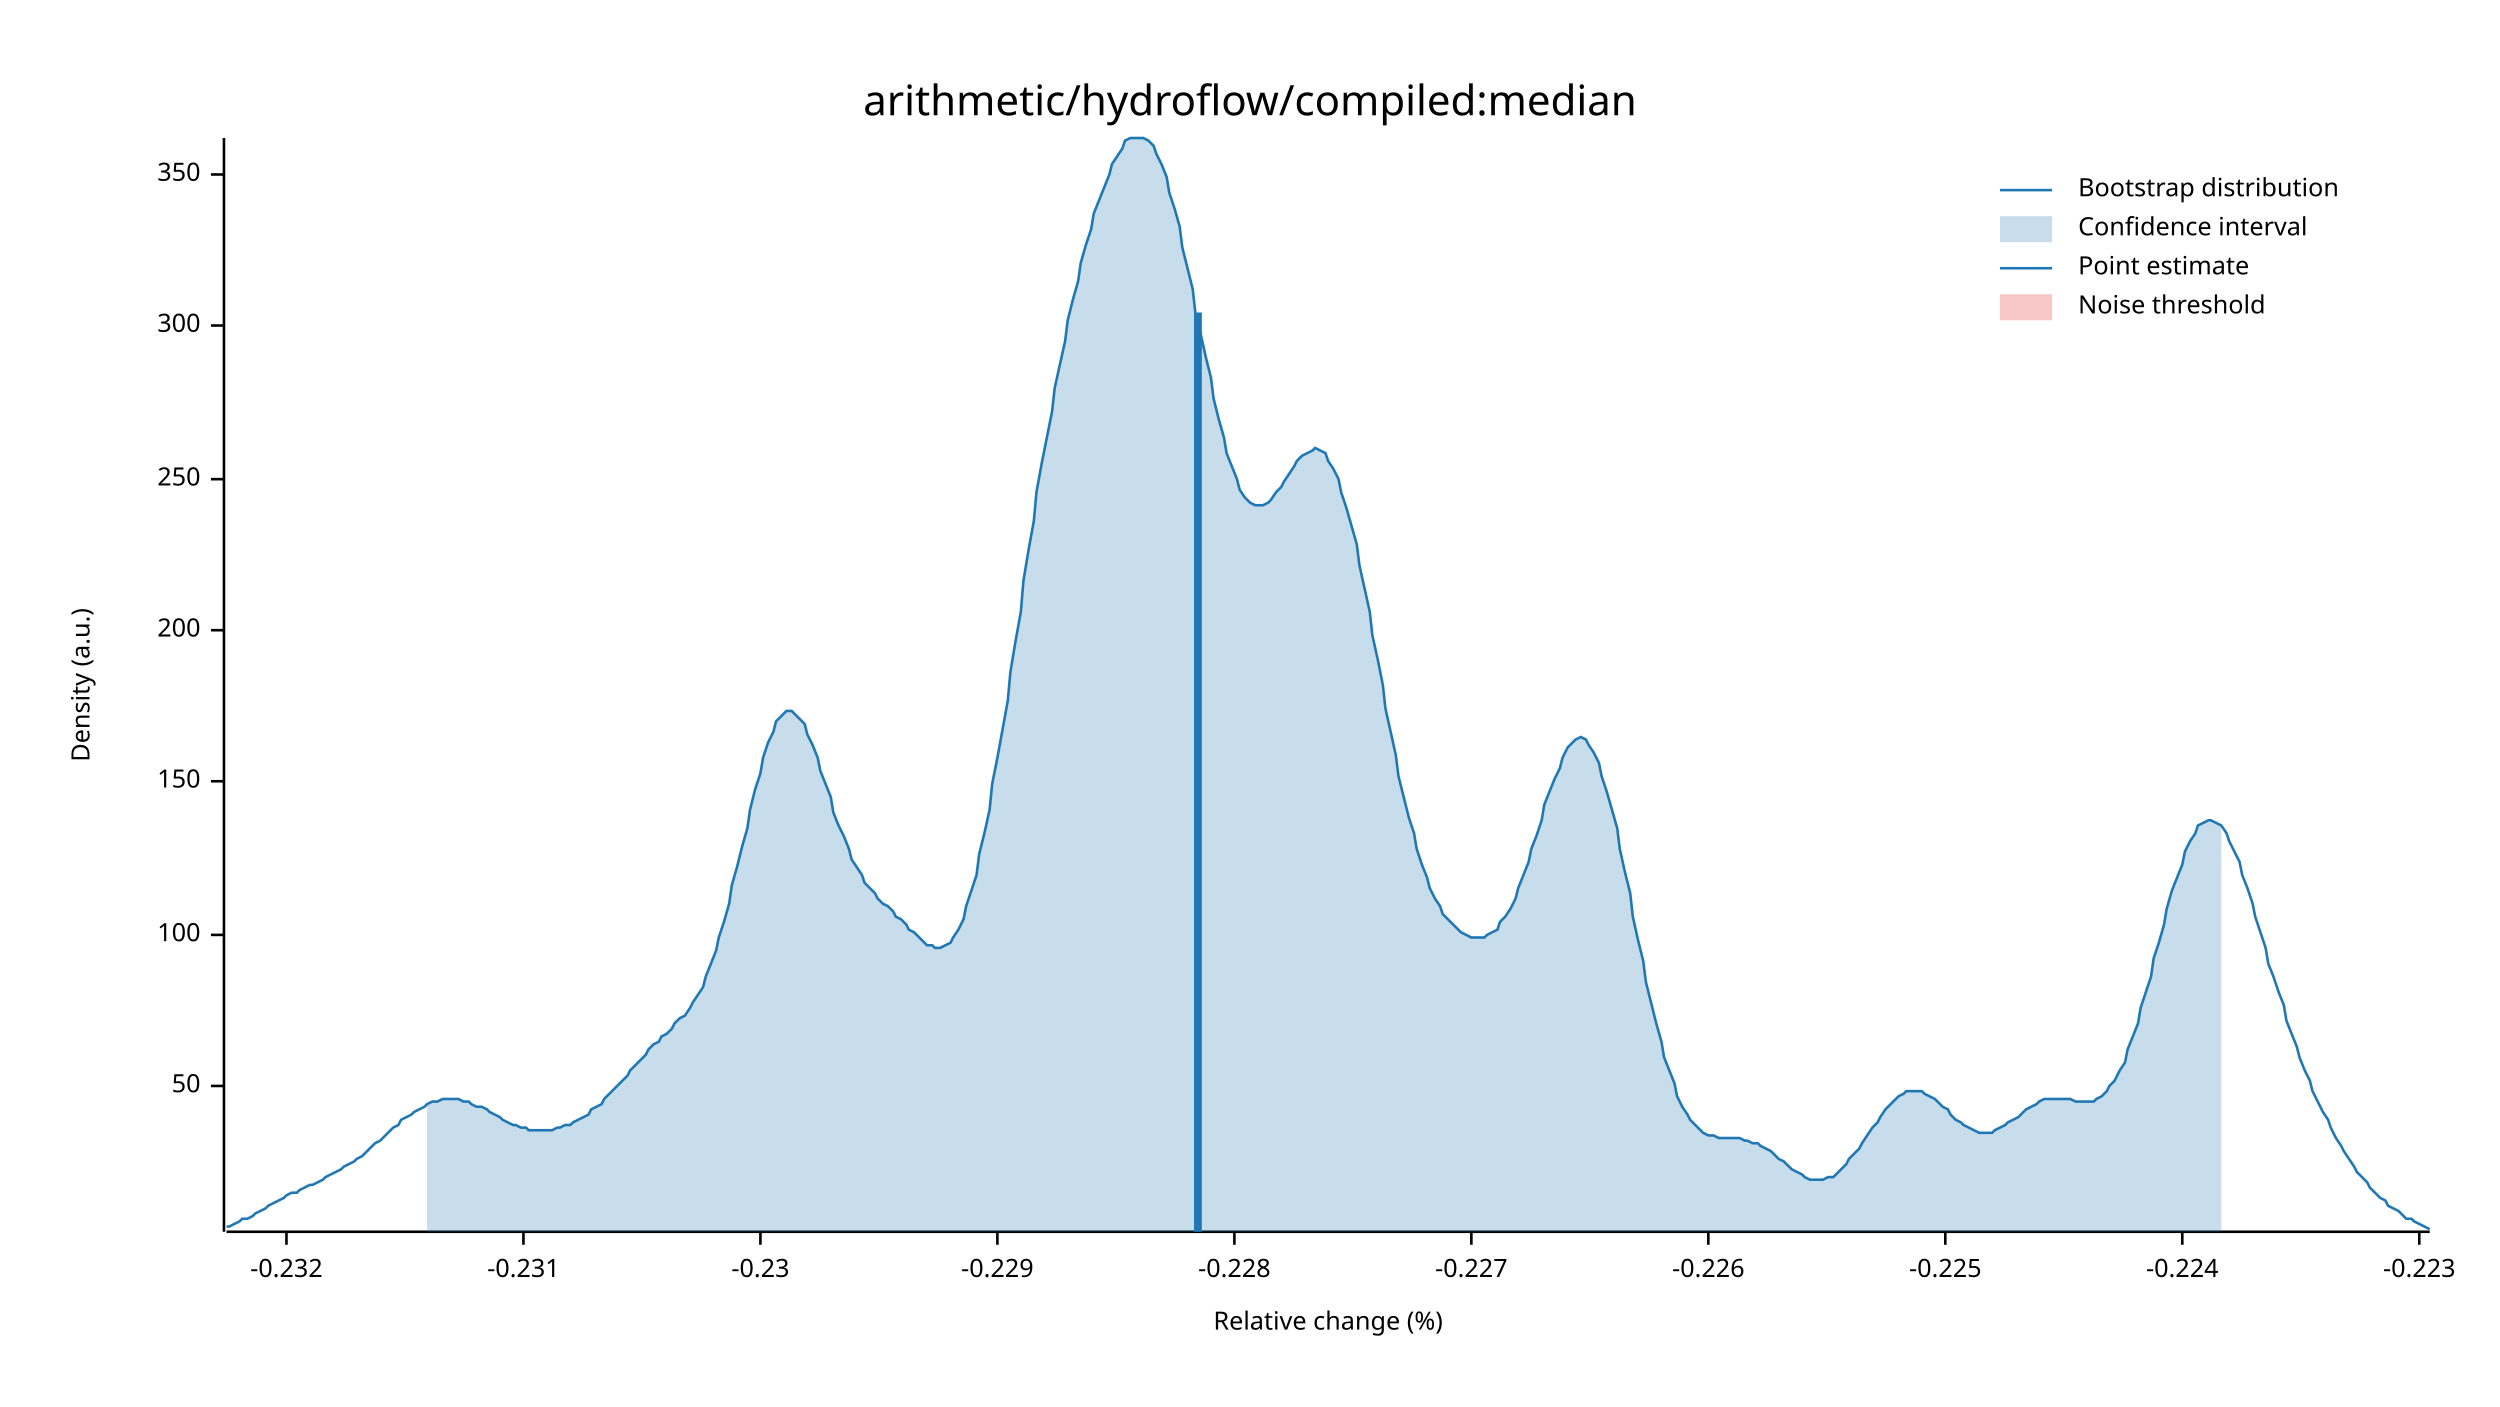
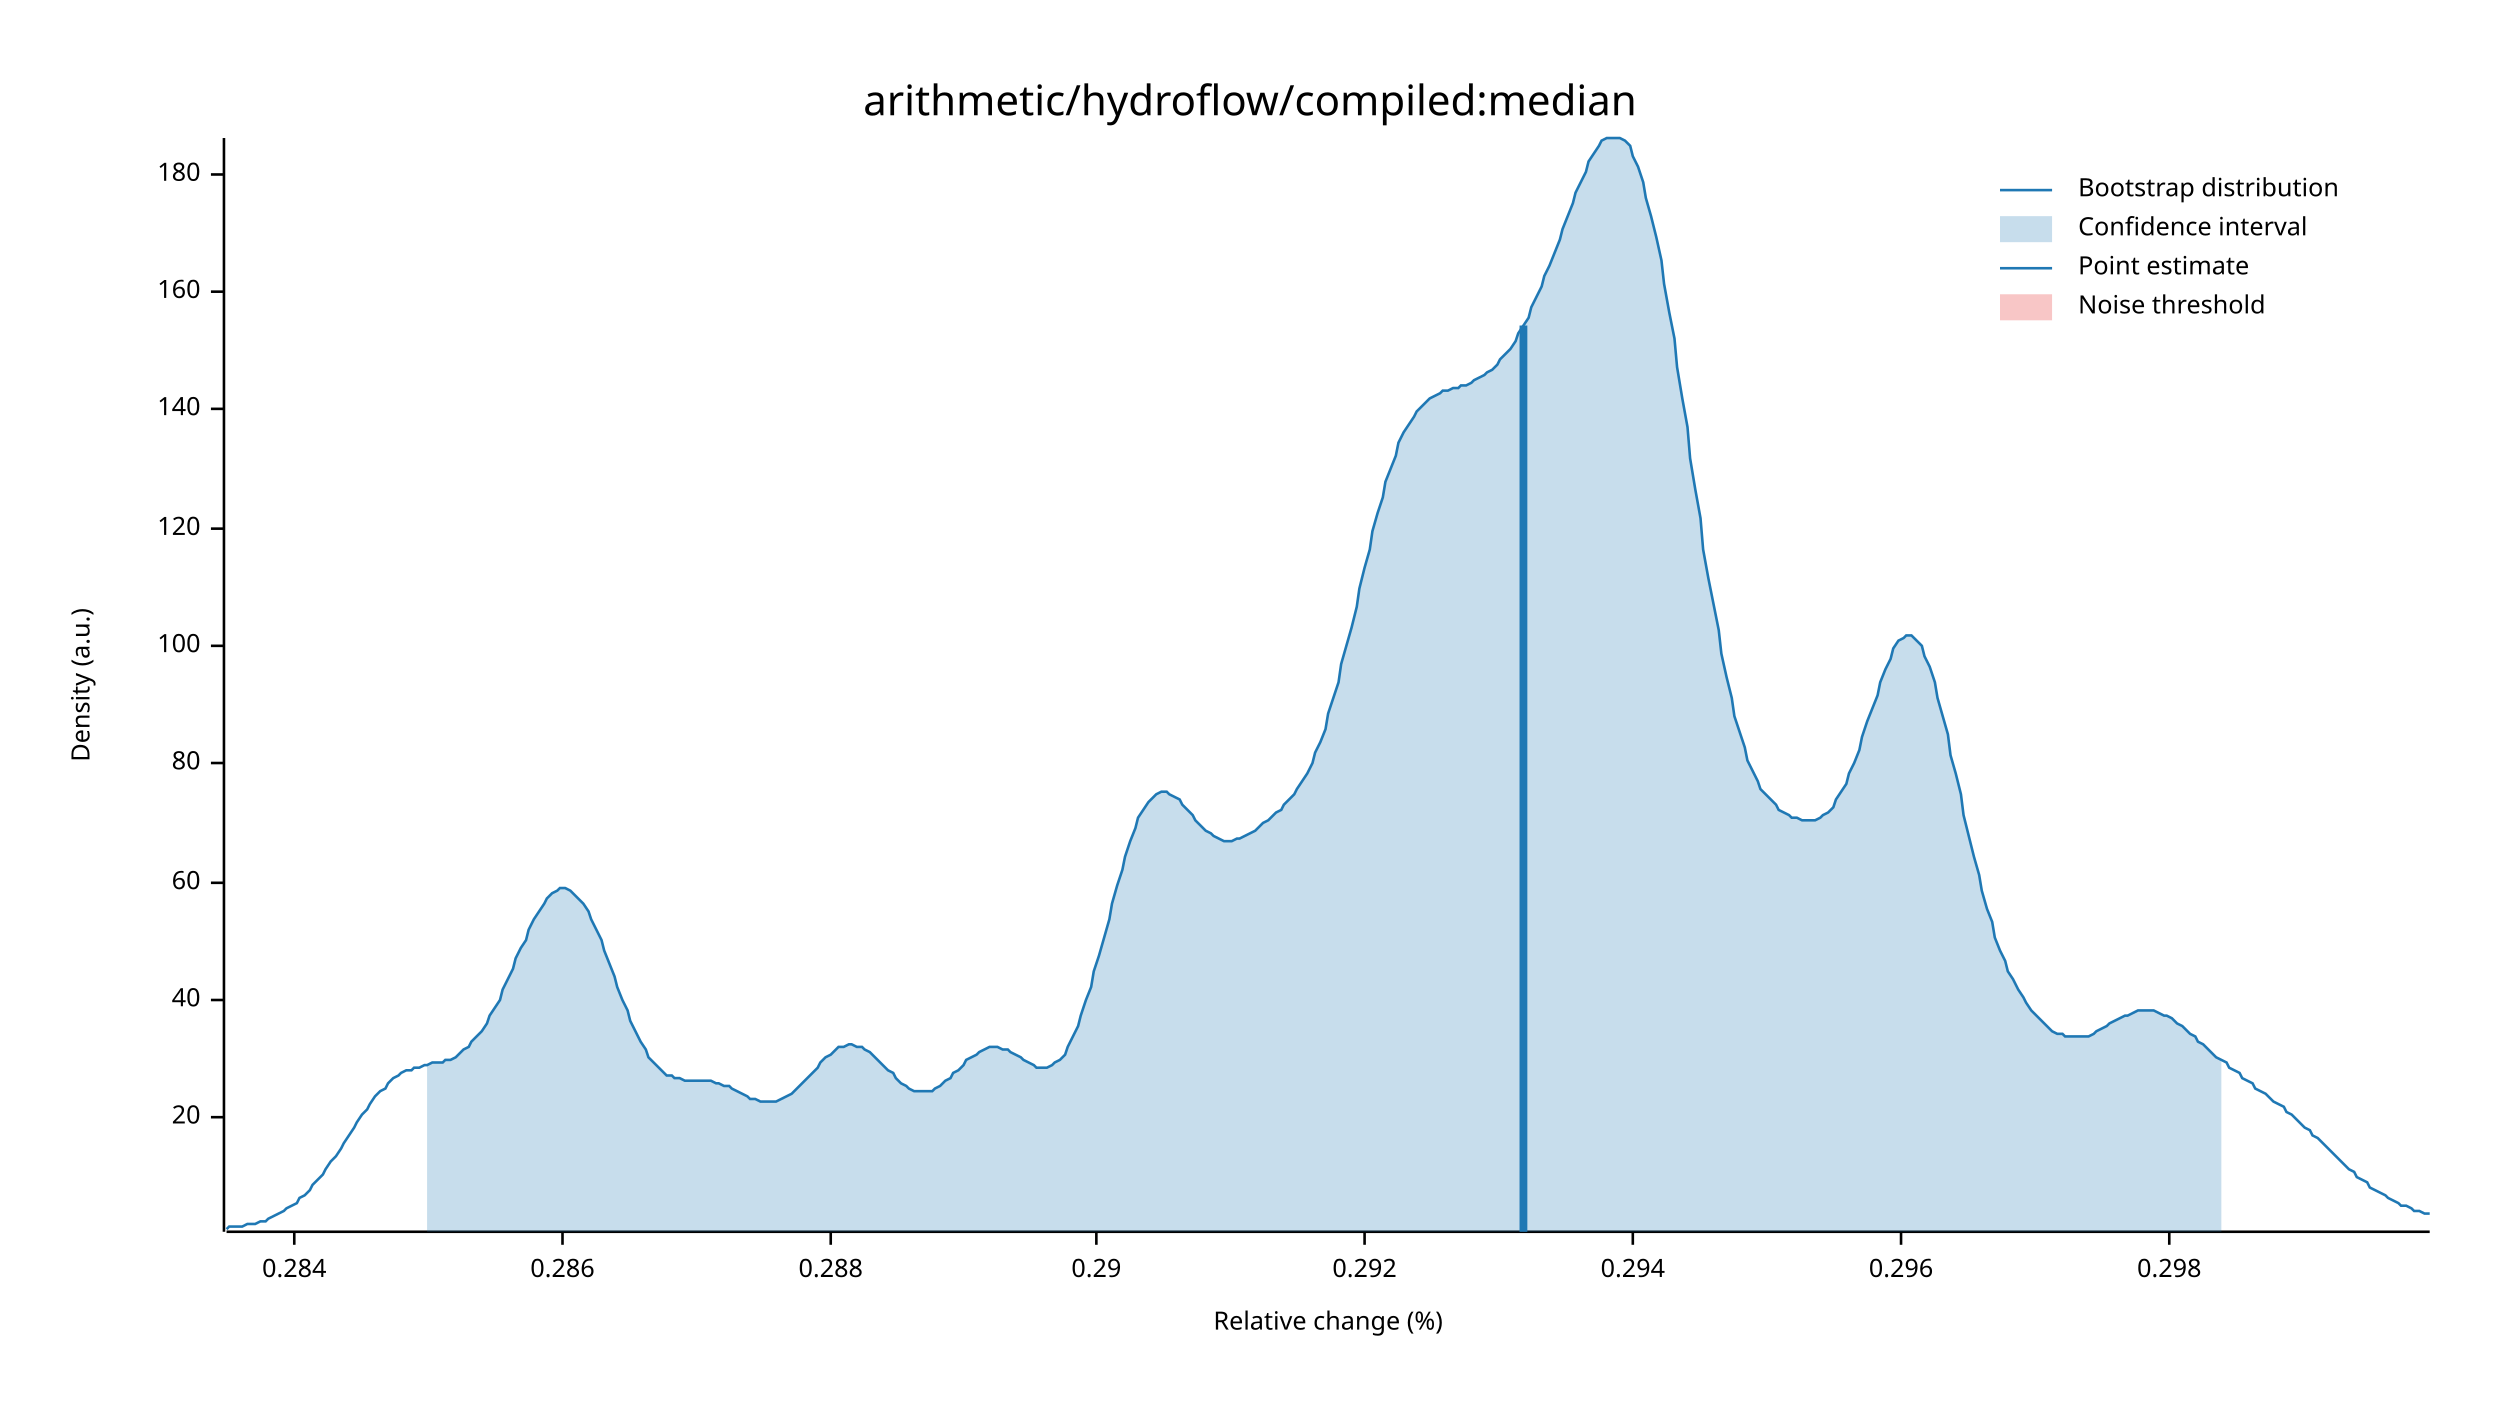
<svg xmlns="http://www.w3.org/2000/svg" width="960" height="540" viewBox="0 0 960 540">
  <text x="480" y="32" dy="0.76em" text-anchor="middle" font-family="sans-serif" font-size="16.129" opacity="1" fill="#000000">
arithmetic/hydroflow/compiled:median
</text>
  <text x="27" y="263" dy="0.76em" text-anchor="middle" font-family="sans-serif" font-size="9.677" opacity="1" fill="#000000" transform="rotate(270, 27, 263)">
Density (a.u.)
</text>
  <text x="510" y="513" dy="-0.5ex" text-anchor="middle" font-family="sans-serif" font-size="9.677" opacity="1" fill="#000000">
Relative change (%)
</text>
  <polyline fill="none" opacity="1" stroke="#000000" stroke-width="1" points="86,53 86,473 " />
-   <text x="77" y="417" dy="0.5ex" text-anchor="end" font-family="sans-serif" font-size="9.677" opacity="1" fill="#000000">
- 50
+   <text x="77" y="429" dy="0.5ex" text-anchor="end" font-family="sans-serif" font-size="9.677" opacity="1" fill="#000000">
+ 20
</text>
-   <polyline fill="none" opacity="1" stroke="#000000" stroke-width="1" points="81,417 86,417 " />
-   <text x="77" y="359" dy="0.5ex" text-anchor="end" font-family="sans-serif" font-size="9.677" opacity="1" fill="#000000">
+   <polyline fill="none" opacity="1" stroke="#000000" stroke-width="1" points="81,429 86,429 " />
+   <text x="77" y="384" dy="0.5ex" text-anchor="end" font-family="sans-serif" font-size="9.677" opacity="1" fill="#000000">
+ 40
+ </text>
+   <polyline fill="none" opacity="1" stroke="#000000" stroke-width="1" points="81,384 86,384 " />
+   <text x="77" y="339" dy="0.5ex" text-anchor="end" font-family="sans-serif" font-size="9.677" opacity="1" fill="#000000">
+ 60
+ </text>
+   <polyline fill="none" opacity="1" stroke="#000000" stroke-width="1" points="81,339 86,339 " />
+   <text x="77" y="293" dy="0.5ex" text-anchor="end" font-family="sans-serif" font-size="9.677" opacity="1" fill="#000000">
+ 80
+ </text>
+   <polyline fill="none" opacity="1" stroke="#000000" stroke-width="1" points="81,293 86,293 " />
+   <text x="77" y="248" dy="0.5ex" text-anchor="end" font-family="sans-serif" font-size="9.677" opacity="1" fill="#000000">
100
</text>
-   <polyline fill="none" opacity="1" stroke="#000000" stroke-width="1" points="81,359 86,359 " />
-   <text x="77" y="300" dy="0.5ex" text-anchor="end" font-family="sans-serif" font-size="9.677" opacity="1" fill="#000000">
- 150
+   <polyline fill="none" opacity="1" stroke="#000000" stroke-width="1" points="81,248 86,248 " />
+   <text x="77" y="203" dy="0.5ex" text-anchor="end" font-family="sans-serif" font-size="9.677" opacity="1" fill="#000000">
+ 120
</text>
-   <polyline fill="none" opacity="1" stroke="#000000" stroke-width="1" points="81,300 86,300 " />
-   <text x="77" y="242" dy="0.5ex" text-anchor="end" font-family="sans-serif" font-size="9.677" opacity="1" fill="#000000">
- 200
+   <polyline fill="none" opacity="1" stroke="#000000" stroke-width="1" points="81,203 86,203 " />
+   <text x="77" y="157" dy="0.5ex" text-anchor="end" font-family="sans-serif" font-size="9.677" opacity="1" fill="#000000">
+ 140
</text>
-   <polyline fill="none" opacity="1" stroke="#000000" stroke-width="1" points="81,242 86,242 " />
-   <text x="77" y="184" dy="0.5ex" text-anchor="end" font-family="sans-serif" font-size="9.677" opacity="1" fill="#000000">
- 250
+   <polyline fill="none" opacity="1" stroke="#000000" stroke-width="1" points="81,157 86,157 " />
+   <text x="77" y="112" dy="0.5ex" text-anchor="end" font-family="sans-serif" font-size="9.677" opacity="1" fill="#000000">
+ 160
</text>
-   <polyline fill="none" opacity="1" stroke="#000000" stroke-width="1" points="81,184 86,184 " />
-   <text x="77" y="125" dy="0.5ex" text-anchor="end" font-family="sans-serif" font-size="9.677" opacity="1" fill="#000000">
- 300
- </text>
-   <polyline fill="none" opacity="1" stroke="#000000" stroke-width="1" points="81,125 86,125 " />
+   <polyline fill="none" opacity="1" stroke="#000000" stroke-width="1" points="81,112 86,112 " />
  <text x="77" y="67" dy="0.5ex" text-anchor="end" font-family="sans-serif" font-size="9.677" opacity="1" fill="#000000">
- 350
+ 180
</text>
  <polyline fill="none" opacity="1" stroke="#000000" stroke-width="1" points="81,67 86,67 " />
  <polyline fill="none" opacity="1" stroke="#000000" stroke-width="1" points="87,473 933,473 " />
-   <text x="110" y="483" dy="0.76em" text-anchor="middle" font-family="sans-serif" font-size="9.677" opacity="1" fill="#000000">
- -0.232
+   <text x="113" y="483" dy="0.76em" text-anchor="middle" font-family="sans-serif" font-size="9.677" opacity="1" fill="#000000">
+ 0.284
</text>
-   <polyline fill="none" opacity="1" stroke="#000000" stroke-width="1" points="110,473 110,478 " />
-   <text x="201" y="483" dy="0.76em" text-anchor="middle" font-family="sans-serif" font-size="9.677" opacity="1" fill="#000000">
- -0.231
+   <polyline fill="none" opacity="1" stroke="#000000" stroke-width="1" points="113,473 113,478 " />
+   <text x="216" y="483" dy="0.76em" text-anchor="middle" font-family="sans-serif" font-size="9.677" opacity="1" fill="#000000">
+ 0.286
</text>
-   <polyline fill="none" opacity="1" stroke="#000000" stroke-width="1" points="201,473 201,478 " />
-   <text x="292" y="483" dy="0.76em" text-anchor="middle" font-family="sans-serif" font-size="9.677" opacity="1" fill="#000000">
- -0.23
+   <polyline fill="none" opacity="1" stroke="#000000" stroke-width="1" points="216,473 216,478 " />
+   <text x="319" y="483" dy="0.76em" text-anchor="middle" font-family="sans-serif" font-size="9.677" opacity="1" fill="#000000">
+ 0.288
</text>
-   <polyline fill="none" opacity="1" stroke="#000000" stroke-width="1" points="292,473 292,478 " />
-   <text x="383" y="483" dy="0.76em" text-anchor="middle" font-family="sans-serif" font-size="9.677" opacity="1" fill="#000000">
- -0.229
+   <polyline fill="none" opacity="1" stroke="#000000" stroke-width="1" points="319,473 319,478 " />
+   <text x="421" y="483" dy="0.76em" text-anchor="middle" font-family="sans-serif" font-size="9.677" opacity="1" fill="#000000">
+ 0.29
</text>
-   <polyline fill="none" opacity="1" stroke="#000000" stroke-width="1" points="383,473 383,478 " />
-   <text x="474" y="483" dy="0.76em" text-anchor="middle" font-family="sans-serif" font-size="9.677" opacity="1" fill="#000000">
- -0.228
+   <polyline fill="none" opacity="1" stroke="#000000" stroke-width="1" points="421,473 421,478 " />
+   <text x="524" y="483" dy="0.76em" text-anchor="middle" font-family="sans-serif" font-size="9.677" opacity="1" fill="#000000">
+ 0.292
</text>
-   <polyline fill="none" opacity="1" stroke="#000000" stroke-width="1" points="474,473 474,478 " />
-   <text x="565" y="483" dy="0.76em" text-anchor="middle" font-family="sans-serif" font-size="9.677" opacity="1" fill="#000000">
- -0.227
+   <polyline fill="none" opacity="1" stroke="#000000" stroke-width="1" points="524,473 524,478 " />
+   <text x="627" y="483" dy="0.76em" text-anchor="middle" font-family="sans-serif" font-size="9.677" opacity="1" fill="#000000">
+ 0.294
</text>
-   <polyline fill="none" opacity="1" stroke="#000000" stroke-width="1" points="565,473 565,478 " />
-   <text x="656" y="483" dy="0.76em" text-anchor="middle" font-family="sans-serif" font-size="9.677" opacity="1" fill="#000000">
- -0.226
+   <polyline fill="none" opacity="1" stroke="#000000" stroke-width="1" points="627,473 627,478 " />
+   <text x="730" y="483" dy="0.76em" text-anchor="middle" font-family="sans-serif" font-size="9.677" opacity="1" fill="#000000">
+ 0.296
</text>
-   <polyline fill="none" opacity="1" stroke="#000000" stroke-width="1" points="656,473 656,478 " />
-   <text x="747" y="483" dy="0.76em" text-anchor="middle" font-family="sans-serif" font-size="9.677" opacity="1" fill="#000000">
- -0.225
+   <polyline fill="none" opacity="1" stroke="#000000" stroke-width="1" points="730,473 730,478 " />
+   <text x="833" y="483" dy="0.76em" text-anchor="middle" font-family="sans-serif" font-size="9.677" opacity="1" fill="#000000">
+ 0.298
</text>
-   <polyline fill="none" opacity="1" stroke="#000000" stroke-width="1" points="747,473 747,478 " />
-   <text x="838" y="483" dy="0.76em" text-anchor="middle" font-family="sans-serif" font-size="9.677" opacity="1" fill="#000000">
- -0.224
- </text>
-   <polyline fill="none" opacity="1" stroke="#000000" stroke-width="1" points="838,473 838,478 " />
-   <text x="929" y="483" dy="0.76em" text-anchor="middle" font-family="sans-serif" font-size="9.677" opacity="1" fill="#000000">
- -0.223
- </text>
-   <polyline fill="none" opacity="1" stroke="#000000" stroke-width="1" points="929,473 929,478 " />
-   <polyline fill="none" opacity="1" stroke="#1F78B4" stroke-width="1" points="87,471 88,471 90,470 92,469 93,468 95,468 97,467 98,466 100,465 102,464 103,463 105,462 107,461 109,460 110,459 112,458 114,458 115,457 117,456 119,455 120,455 122,454 124,453 125,452 127,451 129,450 131,449 132,448 134,447 136,446 137,445 139,444 141,442 142,441 144,439 146,438 148,436 149,435 151,433 153,432 154,430 156,429 158,428 159,427 161,426 163,425 164,424 166,423 168,423 170,422 171,422 173,422 175,422 176,422 178,423 180,423 181,424 183,425 185,425 187,426 188,427 190,428 192,429 193,430 195,431 197,432 198,432 200,433 202,433 203,434 205,434 207,434 209,434 210,434 212,434 214,433 215,433 217,432 219,432 220,431 222,430 224,429 226,428 227,426 229,425 231,424 232,422 234,420 236,418 237,417 239,415 241,413 242,411 244,409 246,407 248,405 249,403 251,401 253,400 254,398 256,397 258,395 259,393 261,391 263,390 265,387 266,385 268,382 270,379 271,375 273,370 275,365 276,360 278,354 280,347 281,340 283,333 285,325 287,318 288,311 290,303 292,297 293,291 295,285 297,281 298,277 300,275 302,273 304,273 305,274 307,276 309,278 310,282 312,286 314,291 315,296 317,301 319,306 320,312 322,317 324,321 326,326 327,330 329,333 331,336 332,339 334,341 336,343 337,345 339,347 341,348 343,350 344,352 346,353 348,355 349,357 351,358 353,360 354,361 356,363 358,363 359,364 361,364 363,363 365,362 366,360 368,357 370,353 371,348 373,342 375,336 376,328 378,320 380,311 381,301 383,291 385,280 387,269 388,258 390,246 392,235 393,223 395,211 397,200 398,189 400,178 402,168 404,158 405,149 407,140 409,131 410,123 412,115 414,108 415,101 417,94 419,88 420,82 422,77 424,72 426,67 427,63 429,60 431,57 432,54 434,53 436,53 437,53 439,53 441,54 443,56 444,59 446,63 448,68 449,74 451,80 453,87 454,95 456,103 458,111 459,120 461,128 463,137 465,145 466,153 468,161 470,168 471,174 473,179 475,184 476,188 478,191 480,193 482,194 483,194 485,194 487,193 488,192 490,189 492,187 493,185 495,182 497,179 498,177 500,175 502,174 504,173 505,172 507,173 509,174 510,177 512,180 514,184 515,189 517,195 519,202 521,209 522,217 524,226 526,235 527,244 529,253 531,263 532,272 534,281 536,290 537,298 539,306 541,314 543,320 544,326 546,332 548,337 549,341 551,345 553,348 554,351 556,353 558,355 560,357 561,358 563,359 565,360 566,360 568,360 570,360 571,359 573,358 575,357 576,354 578,352 580,349 582,345 583,341 585,336 587,331 588,326 590,321 592,315 593,309 595,304 597,299 599,295 600,291 602,287 604,285 605,284 607,283 609,284 610,286 612,289 614,293 615,298 617,304 619,311 621,318 622,326 624,335 626,343 627,352 629,361 631,369 632,377 634,385 636,393 638,400 639,406 641,411 643,416 644,421 646,425 648,428 649,430 651,432 653,434 654,435 656,436 658,436 660,437 661,437 663,437 665,437 666,437 668,437 670,438 671,438 673,439 675,439 676,440 678,441 680,442 682,444 683,445 685,446 687,448 688,449 690,450 692,451 693,452 695,453 697,453 699,453 700,453 702,452 704,452 705,451 707,449 709,447 710,445 712,443 714,441 715,439 717,436 719,433 721,431 722,429 724,426 726,424 727,423 729,421 731,420 732,419 734,419 736,419 738,419 739,420 741,421 743,422 744,423 746,425 748,426 749,428 751,430 753,431 754,432 756,433 758,434 760,435 761,435 763,435 765,435 766,434 768,433 770,432 771,431 773,430 775,429 777,427 778,426 780,425 782,424 783,423 785,422 787,422 788,422 790,422 792,422 793,422 795,422 797,423 799,423 800,423 802,423 804,423 805,422 807,421 809,419 810,417 812,415 814,411 816,408 817,403 819,398 821,393 822,387 824,381 826,375 827,368 829,362 831,355 832,349 834,342 836,337 838,332 839,327 841,323 843,320 844,317 846,316 848,315 849,315 851,316 853,317 855,320 856,323 858,327 860,331 861,336 863,341 865,347 866,352 868,358 870,364 871,370 873,375 875,381 877,386 878,392 880,397 882,402 883,406 885,411 887,415 888,419 890,423 892,427 894,430 895,433 897,437 899,440 900,442 902,445 904,448 905,450 907,452 909,454 910,456 912,458 914,460 916,461 917,463 919,464 921,465 922,466 924,468 926,468 927,469 929,470 931,471 933,472 " />
-   <polygon opacity="0.25" fill="#1F78B4" points="164,424 166,423 168,423 170,422 171,422 173,422 175,422 176,422 178,423 180,423 181,424 183,425 185,425 187,426 188,427 190,428 192,429 193,430 195,431 197,432 198,432 200,433 202,433 203,434 205,434 207,434 209,434 210,434 212,434 214,433 215,433 217,432 219,432 220,431 222,430 224,429 226,428 227,426 229,425 231,424 232,422 234,420 236,418 237,417 239,415 241,413 242,411 244,409 246,407 248,405 249,403 251,401 253,400 254,398 256,397 258,395 259,393 261,391 263,390 265,387 266,385 268,382 270,379 271,375 273,370 275,365 276,360 278,354 280,347 281,340 283,333 285,325 287,318 288,311 290,303 292,297 293,291 295,285 297,281 298,277 300,275 302,273 304,273 305,274 307,276 309,278 310,282 312,286 314,291 315,296 317,301 319,306 320,312 322,317 324,321 326,326 327,330 329,333 331,336 332,339 334,341 336,343 337,345 339,347 341,348 343,350 344,352 346,353 348,355 349,357 351,358 353,360 354,361 356,363 358,363 359,364 361,364 363,363 365,362 366,360 368,357 370,353 371,348 373,342 375,336 376,328 378,320 380,311 381,301 383,291 385,280 387,269 388,258 390,246 392,235 393,223 395,211 397,200 398,189 400,178 402,168 404,158 405,149 407,140 409,131 410,123 412,115 414,108 415,101 417,94 419,88 420,82 422,77 424,72 426,67 427,63 429,60 431,57 432,54 434,53 436,53 437,53 439,53 441,54 443,56 444,59 446,63 448,68 449,74 451,80 453,87 454,95 456,103 458,111 459,120 461,128 463,137 465,145 466,153 468,161 470,168 471,174 473,179 475,184 476,188 478,191 480,193 482,194 483,194 485,194 487,193 488,192 490,189 492,187 493,185 495,182 497,179 498,177 500,175 502,174 504,173 505,172 507,173 509,174 510,177 512,180 514,184 515,189 517,195 519,202 521,209 522,217 524,226 526,235 527,244 529,253 531,263 532,272 534,281 536,290 537,298 539,306 541,314 543,320 544,326 546,332 548,337 549,341 551,345 553,348 554,351 556,353 558,355 560,357 561,358 563,359 565,360 566,360 568,360 570,360 571,359 573,358 575,357 576,354 578,352 580,349 582,345 583,341 585,336 587,331 588,326 590,321 592,315 593,309 595,304 597,299 599,295 600,291 602,287 604,285 605,284 607,283 609,284 610,286 612,289 614,293 615,298 617,304 619,311 621,318 622,326 624,335 626,343 627,352 629,361 631,369 632,377 634,385 636,393 638,400 639,406 641,411 643,416 644,421 646,425 648,428 649,430 651,432 653,434 654,435 656,436 658,436 660,437 661,437 663,437 665,437 666,437 668,437 670,438 671,438 673,439 675,439 676,440 678,441 680,442 682,444 683,445 685,446 687,448 688,449 690,450 692,451 693,452 695,453 697,453 699,453 700,453 702,452 704,452 705,451 707,449 709,447 710,445 712,443 714,441 715,439 717,436 719,433 721,431 722,429 724,426 726,424 727,423 729,421 731,420 732,419 734,419 736,419 738,419 739,420 741,421 743,422 744,423 746,425 748,426 749,428 751,430 753,431 754,432 756,433 758,434 760,435 761,435 763,435 765,435 766,434 768,433 770,432 771,431 773,430 775,429 777,427 778,426 780,425 782,424 783,423 785,422 787,422 788,422 790,422 792,422 793,422 795,422 797,423 799,423 800,423 802,423 804,423 805,422 807,421 809,419 810,417 812,415 814,411 816,408 817,403 819,398 821,393 822,387 824,381 826,375 827,368 829,362 831,355 832,349 834,342 836,337 838,332 839,327 841,323 843,320 844,317 846,316 848,315 849,315 851,316 853,317 853,473 164,473 " />
-   <polyline fill="none" opacity="1" stroke="#1F78B4" stroke-width="3" points="460,473 460,120 " />
+   <polyline fill="none" opacity="1" stroke="#000000" stroke-width="1" points="833,473 833,478 " />
+   <polyline fill="none" opacity="1" stroke="#1F78B4" stroke-width="1" points="87,472 88,471 90,471 92,471 93,471 95,470 97,470 98,470 100,469 102,469 103,468 105,467 107,466 109,465 110,464 112,463 114,462 115,460 117,459 119,457 120,455 122,453 124,451 125,449 127,446 129,444 131,441 132,439 134,436 136,433 137,431 139,428 141,426 142,424 144,421 146,419 148,418 149,416 151,414 153,413 154,412 156,411 158,411 159,410 161,410 163,409 164,409 166,408 168,408 170,408 171,407 173,407 175,406 176,405 178,403 180,402 181,400 183,398 185,396 187,393 188,390 190,387 192,384 193,380 195,376 197,372 198,368 200,364 202,361 203,357 205,353 207,350 209,347 210,345 212,343 214,342 215,341 217,341 219,342 220,343 222,345 224,347 226,350 227,353 229,357 231,361 232,365 234,370 236,375 237,379 239,384 241,388 242,392 244,396 246,400 248,403 249,406 251,408 253,410 254,411 256,413 258,413 259,414 261,414 263,415 265,415 266,415 268,415 270,415 271,415 273,415 275,416 276,416 278,417 280,417 281,418 283,419 285,420 287,421 288,422 290,422 292,423 293,423 295,423 297,423 298,423 300,422 302,421 304,420 305,419 307,417 309,415 310,414 312,412 314,410 315,408 317,406 319,405 320,404 322,402 324,402 326,401 327,401 329,402 331,402 332,403 334,404 336,406 337,407 339,409 341,411 343,412 344,414 346,416 348,417 349,418 351,419 353,419 354,419 356,419 358,419 359,418 361,417 363,415 365,414 366,412 368,411 370,409 371,407 373,406 375,405 376,404 378,403 380,402 381,402 383,402 385,403 387,403 388,404 390,405 392,406 393,407 395,408 397,409 398,410 400,410 402,410 404,409 405,408 407,407 409,405 410,402 412,398 414,394 415,390 417,384 419,379 420,373 422,367 424,360 426,353 427,347 429,340 431,334 432,329 434,323 436,318 437,314 439,311 441,308 443,306 444,305 446,304 448,304 449,305 451,306 453,307 454,309 456,311 458,313 459,315 461,317 463,319 465,320 466,321 468,322 470,323 471,323 473,323 475,322 476,322 478,321 480,320 482,319 483,318 485,316 487,315 488,314 490,312 492,311 493,309 495,307 497,305 498,303 500,300 502,297 504,293 505,289 507,285 509,280 510,274 512,268 514,262 515,255 517,248 519,241 521,233 522,226 524,218 526,211 527,204 529,197 531,191 532,185 534,180 536,175 537,170 539,166 541,163 543,160 544,158 546,156 548,154 549,153 551,152 553,151 554,150 556,150 558,149 560,149 561,148 563,148 565,147 566,146 568,145 570,144 571,143 573,142 575,140 576,138 578,136 580,134 582,131 583,128 585,125 587,122 588,118 590,114 592,110 593,106 595,102 597,97 599,92 600,88 602,83 604,78 605,74 607,70 609,66 610,62 612,59 614,56 615,54 617,53 619,53 621,53 622,53 624,54 626,56 627,60 629,64 631,70 632,76 634,83 636,91 638,100 639,109 641,120 643,130 644,141 646,153 648,164 649,176 651,188 653,199 654,211 656,222 658,232 660,242 661,251 663,260 665,268 666,275 668,281 670,287 671,292 673,296 675,300 676,303 678,305 680,307 682,309 683,311 685,312 687,313 688,314 690,314 692,315 693,315 695,315 697,315 699,314 700,313 702,312 704,310 705,307 707,304 709,301 710,297 712,293 714,288 715,283 717,277 719,272 721,267 722,262 724,257 726,253 727,249 729,246 731,245 732,244 734,244 736,246 738,248 739,252 741,256 743,262 744,268 746,275 748,282 749,290 751,297 753,305 754,313 756,321 758,329 760,336 761,342 763,349 765,354 766,360 768,365 770,369 771,373 773,376 775,380 777,383 778,385 780,388 782,390 783,391 785,393 787,395 788,396 790,397 792,397 793,398 795,398 797,398 799,398 800,398 802,398 804,397 805,396 807,395 809,394 810,393 812,392 814,391 816,390 817,390 819,389 821,388 822,388 824,388 826,388 827,388 829,389 831,390 832,390 834,391 836,393 838,394 839,395 841,397 843,398 844,400 846,401 848,403 849,404 851,406 853,407 855,408 856,410 858,411 860,412 861,414 863,415 865,416 866,418 868,419 870,420 871,421 873,423 875,424 877,425 878,427 880,428 882,430 883,431 885,433 887,434 888,436 890,437 892,439 894,441 895,442 897,444 899,446 900,447 902,449 904,450 905,452 907,453 909,454 910,456 912,457 914,458 916,459 917,460 919,461 921,462 922,463 924,463 926,464 927,465 929,465 931,466 933,466 " />
+   <polygon opacity="0.25" fill="#1F78B4" points="164,409 166,408 168,408 170,408 171,407 173,407 175,406 176,405 178,403 180,402 181,400 183,398 185,396 187,393 188,390 190,387 192,384 193,380 195,376 197,372 198,368 200,364 202,361 203,357 205,353 207,350 209,347 210,345 212,343 214,342 215,341 217,341 219,342 220,343 222,345 224,347 226,350 227,353 229,357 231,361 232,365 234,370 236,375 237,379 239,384 241,388 242,392 244,396 246,400 248,403 249,406 251,408 253,410 254,411 256,413 258,413 259,414 261,414 263,415 265,415 266,415 268,415 270,415 271,415 273,415 275,416 276,416 278,417 280,417 281,418 283,419 285,420 287,421 288,422 290,422 292,423 293,423 295,423 297,423 298,423 300,422 302,421 304,420 305,419 307,417 309,415 310,414 312,412 314,410 315,408 317,406 319,405 320,404 322,402 324,402 326,401 327,401 329,402 331,402 332,403 334,404 336,406 337,407 339,409 341,411 343,412 344,414 346,416 348,417 349,418 351,419 353,419 354,419 356,419 358,419 359,418 361,417 363,415 365,414 366,412 368,411 370,409 371,407 373,406 375,405 376,404 378,403 380,402 381,402 383,402 385,403 387,403 388,404 390,405 392,406 393,407 395,408 397,409 398,410 400,410 402,410 404,409 405,408 407,407 409,405 410,402 412,398 414,394 415,390 417,384 419,379 420,373 422,367 424,360 426,353 427,347 429,340 431,334 432,329 434,323 436,318 437,314 439,311 441,308 443,306 444,305 446,304 448,304 449,305 451,306 453,307 454,309 456,311 458,313 459,315 461,317 463,319 465,320 466,321 468,322 470,323 471,323 473,323 475,322 476,322 478,321 480,320 482,319 483,318 485,316 487,315 488,314 490,312 492,311 493,309 495,307 497,305 498,303 500,300 502,297 504,293 505,289 507,285 509,280 510,274 512,268 514,262 515,255 517,248 519,241 521,233 522,226 524,218 526,211 527,204 529,197 531,191 532,185 534,180 536,175 537,170 539,166 541,163 543,160 544,158 546,156 548,154 549,153 551,152 553,151 554,150 556,150 558,149 560,149 561,148 563,148 565,147 566,146 568,145 570,144 571,143 573,142 575,140 576,138 578,136 580,134 582,131 583,128 585,125 587,122 588,118 590,114 592,110 593,106 595,102 597,97 599,92 600,88 602,83 604,78 605,74 607,70 609,66 610,62 612,59 614,56 615,54 617,53 619,53 621,53 622,53 624,54 626,56 627,60 629,64 631,70 632,76 634,83 636,91 638,100 639,109 641,120 643,130 644,141 646,153 648,164 649,176 651,188 653,199 654,211 656,222 658,232 660,242 661,251 663,260 665,268 666,275 668,281 670,287 671,292 673,296 675,300 676,303 678,305 680,307 682,309 683,311 685,312 687,313 688,314 690,314 692,315 693,315 695,315 697,315 699,314 700,313 702,312 704,310 705,307 707,304 709,301 710,297 712,293 714,288 715,283 717,277 719,272 721,267 722,262 724,257 726,253 727,249 729,246 731,245 732,244 734,244 736,246 738,248 739,252 741,256 743,262 744,268 746,275 748,282 749,290 751,297 753,305 754,313 756,321 758,329 760,336 761,342 763,349 765,354 766,360 768,365 770,369 771,373 773,376 775,380 777,383 778,385 780,388 782,390 783,391 785,393 787,395 788,396 790,397 792,397 793,398 795,398 797,398 799,398 800,398 802,398 804,397 805,396 807,395 809,394 810,393 812,392 814,391 816,390 817,390 819,389 821,388 822,388 824,388 826,388 827,388 829,389 831,390 832,390 834,391 836,393 838,394 839,395 841,397 843,398 844,400 846,401 848,403 849,404 851,406 853,407 853,473 164,473 " />
+   <polyline fill="none" opacity="1" stroke="#1F78B4" stroke-width="3" points="585,473 585,125 " />
  <rect x="510" y="53" width="0" height="419" opacity="0.1" fill="#E31A1C" stroke="none" />
  <text x="798" y="68" dy="0.76em" text-anchor="start" font-family="sans-serif" font-size="9.677" opacity="1" fill="#000000">
Bootstrap distribution
</text>
  <text x="798" y="83" dy="0.76em" text-anchor="start" font-family="sans-serif" font-size="9.677" opacity="1" fill="#000000">
Confidence interval
</text>
  <text x="798" y="98" dy="0.76em" text-anchor="start" font-family="sans-serif" font-size="9.677" opacity="1" fill="#000000">
Point estimate
</text>
  <text x="798" y="113" dy="0.76em" text-anchor="start" font-family="sans-serif" font-size="9.677" opacity="1" fill="#000000">
Noise threshold
</text>
  <polyline fill="none" opacity="1" stroke="#1F78B4" stroke-width="1" points="768,73 788,73 " />
  <rect x="768" y="83" width="20" height="10" opacity="0.25" fill="#1F78B4" stroke="none" />
  <polyline fill="none" opacity="1" stroke="#1F78B4" stroke-width="1" points="768,103 788,103 " />
  <rect x="768" y="113" width="20" height="10" opacity="0.25" fill="#E31A1C" stroke="none" />
</svg>
